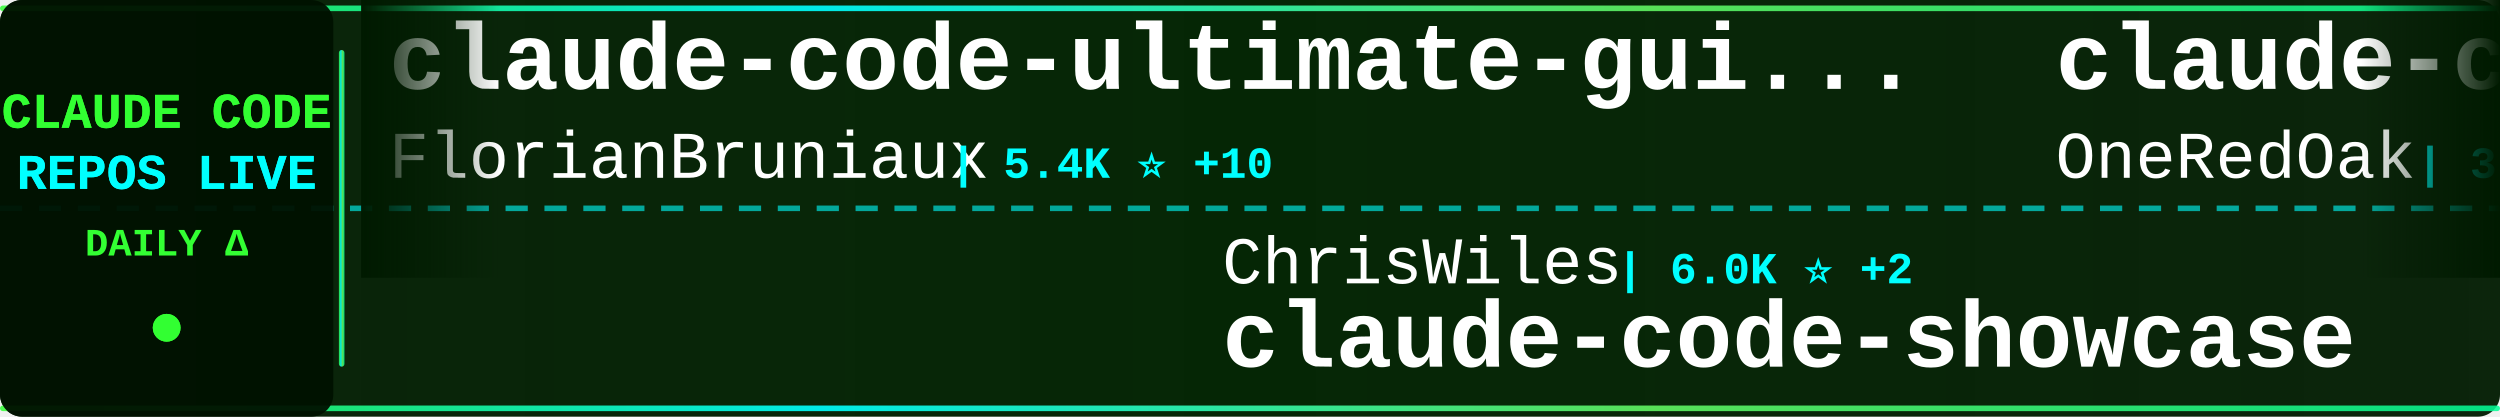
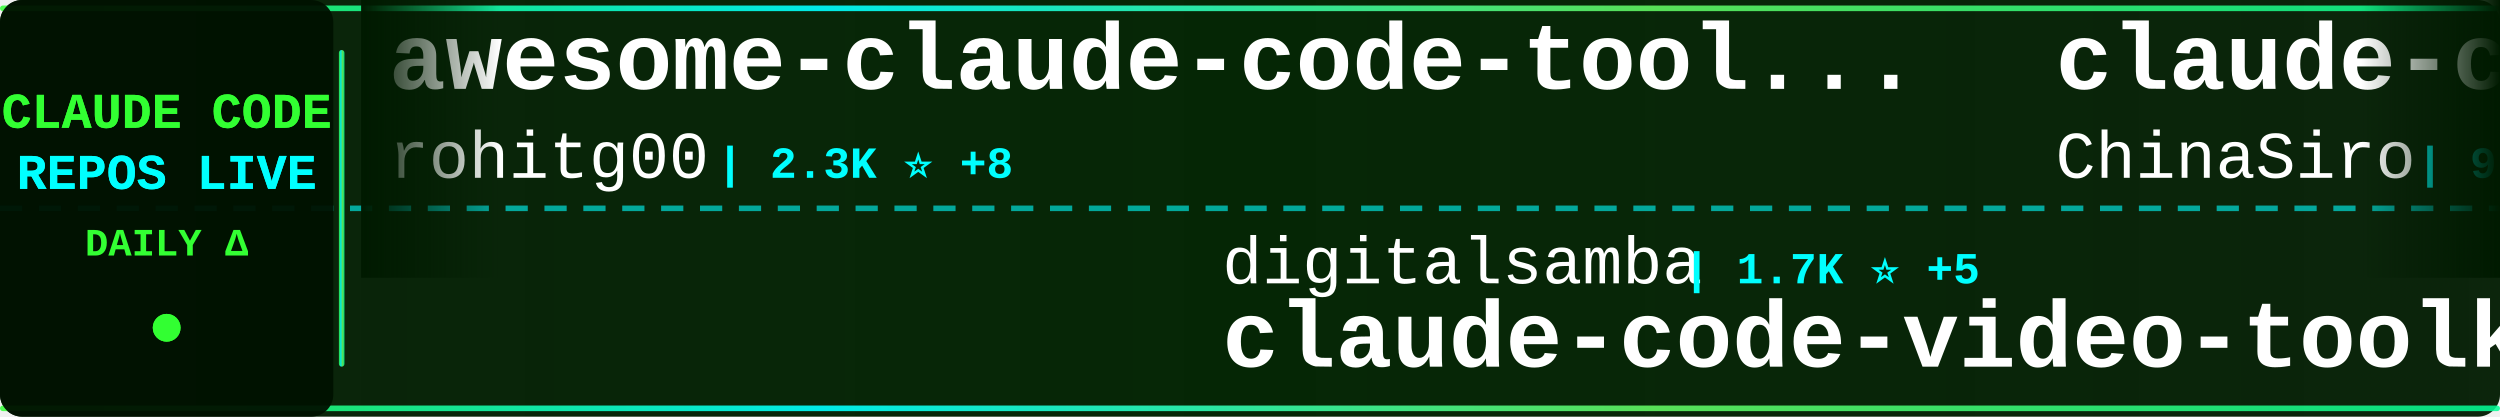
<svg xmlns="http://www.w3.org/2000/svg" width="900" height="150">
  <defs>
    <linearGradient id="tickerBg" x1="0%" y1="0%" x2="100%" y2="0%">
      <stop offset="0%" style="stop-color:#001a00;stop-opacity:0.95" />
      <stop offset="50%" style="stop-color:#002200;stop-opacity:0.98" />
      <stop offset="100%" style="stop-color:#001a00;stop-opacity:0.95" />
    </linearGradient>
    <linearGradient id="borderGrad" x1="0%" y1="0%" x2="100%" y2="0%">
      <stop offset="0%" style="stop-color:#33ff33;stop-opacity:0.85">
        <animate attributeName="stop-opacity" values="0.85;1;0.85" dur="2s" repeatCount="indefinite" />
      </stop>
      <stop offset="33%" style="stop-color:#00ffff;stop-opacity:0.9">
        <animate attributeName="stop-opacity" values="0.9;1;0.9" dur="2.2s" repeatCount="indefinite" />
      </stop>
      <stop offset="66%" style="stop-color:#66ff66;stop-opacity:0.85">
        <animate attributeName="stop-opacity" values="0.85;1;0.85" dur="1.8s" repeatCount="indefinite" />
      </stop>
      <stop offset="100%" style="stop-color:#00ff99;stop-opacity:0.85">
        <animate attributeName="stop-opacity" values="0.85;1;0.85" dur="2s" repeatCount="indefinite" />
      </stop>
    </linearGradient>
    <filter id="textGlow">
      <feGaussianBlur stdDeviation="0.1" result="coloredBlur" />
      <feMerge>
        <feMergeNode in="coloredBlur" />
        <feMergeNode in="SourceGraphic" />
      </feMerge>
    </filter>
    <filter id="metricGlow">
      <feGaussianBlur stdDeviation="0.2" result="coloredBlur" />
      <feMerge>
        <feMergeNode in="coloredBlur" />
        <feMergeNode in="SourceGraphic" />
      </feMerge>
    </filter>
    <linearGradient id="leftFade" x1="0%" y1="0%" x2="100%" y2="0%">
      <stop offset="0%" style="stop-color:#001a00;stop-opacity:1" />
      <stop offset="100%" style="stop-color:#001a00;stop-opacity:0" />
    </linearGradient>
    <linearGradient id="rightFade" x1="0%" y1="0%" x2="100%" y2="0%">
      <stop offset="0%" style="stop-color:#001a00;stop-opacity:0" />
      <stop offset="100%" style="stop-color:#001a00;stop-opacity:1" />
    </linearGradient>
  </defs>
  <rect width="900" height="150" fill="url(#tickerBg)" rx="8" />
  <rect x="0" y="2" width="900" height="2" fill="url(#borderGrad)" rx="1" />
  <rect x="0" y="146" width="900" height="2" fill="url(#borderGrad)" rx="1" />
  <line x1="0" y1="75" x2="900" y2="75" stroke="#00ffff" stroke-width="2" stroke-dasharray="8 6" opacity="0.6" />
  <rect x="0" y="0" width="120" height="150" fill="#001100" opacity="0.95" rx="8" />
  <text x="60" y="46" font-family="'Courier New', monospace" font-size="18" font-weight="bold" fill="#33ff33" text-anchor="middle" filter="url(#textGlow)">
    CLAUDE CODE
  </text>
  <text x="60" y="68" font-family="'Courier New', monospace" font-size="18" font-weight="bold" fill="#00ffff" text-anchor="middle" filter="url(#textGlow)">
    REPOS LIVE
  </text>
  <text x="60" y="92" font-family="'Courier New', monospace" font-size="14" font-weight="bold" fill="#33ff33" text-anchor="middle">
    DAILY Δ
  </text>
  <circle cx="60" cy="118" r="5" fill="#33ff33" filter="url(#metricGlow)">
    <animate attributeName="r" values="4;6;4" dur="1.5s" repeatCount="indefinite" />
    <animate attributeName="opacity" values="0.6;1;0.6" dur="1.5s" repeatCount="indefinite" />
  </circle>
  <rect x="122" y="18" width="2" height="114" fill="url(#borderGrad)" rx="1" />
  <clipPath id="tickerClip">
    <rect x="130" y="0" width="770" height="150" />
  </clipPath>
  <g clip-path="url(#tickerClip)">
    <g id="tickerItems">
      <animateTransform attributeName="transform" attributeType="XML" type="translate" from="0 0" to="-3000 0" dur="54s" repeatCount="indefinite" />
      <g transform="translate(0, 0)">
-         <text x="140" y="32" font-family="'Courier New', monospace" font-size="34" font-weight="bold" fill="#ffffff">claude-code-ultimate-gui...</text>
-         <text x="140" y="64" font-family="'Courier New', monospace" font-size="24" font-weight="normal" fill="#ffffff" opacity="1.0">FlorianBruniaux</text>
-         <text x="342" y="64" font-family="'Courier New', monospace" font-size="16" font-weight="bold" fill="#00ffff"> | 5.4K ⭐ +10</text>
+         <text x="140" y="32" font-family="'Courier New', monospace" font-size="34" font-weight="bold" fill="#ffffff">awesome-claude-code-tool...</text>
+         <text x="140" y="64" font-family="'Courier New', monospace" font-size="24" font-weight="normal" fill="#ffffff" opacity="1.0">rohitg00</text>
+         <text x="258" y="64" font-family="'Courier New', monospace" font-size="16" font-weight="bold" fill="#00ffff"> | 2.3K ⭐ +8</text>
      </g>
      <g transform="translate(300, 0)">
-         <text x="140" y="102" font-family="'Courier New', monospace" font-size="24" font-weight="normal" fill="#ffffff" opacity="1.0">ChrisWiles</text>
-         <text x="282" y="102" font-family="'Courier New', monospace" font-size="16" font-weight="bold" fill="#00ffff"> | 6.0K ⭐ +2</text>
-         <text x="140" y="132" font-family="'Courier New', monospace" font-size="34" font-weight="bold" fill="#ffffff">claude-code-showcase</text>
+         <text x="140" y="102" font-family="'Courier New', monospace" font-size="24" font-weight="normal" fill="#ffffff" opacity="1.0">digitalsamba</text>
+         <text x="306" y="102" font-family="'Courier New', monospace" font-size="16" font-weight="bold" fill="#00ffff"> | 1.7K ⭐ +5</text>
+         <text x="140" y="132" font-family="'Courier New', monospace" font-size="34" font-weight="bold" fill="#ffffff">claude-code-video-toolki...</text>
      </g>
      <g transform="translate(600, 0)">
-         <text x="140" y="32" font-family="'Courier New', monospace" font-size="34" font-weight="bold" fill="#ffffff">claude-code-workflows</text>
-         <text x="140" y="64" font-family="'Courier New', monospace" font-size="24" font-weight="normal" fill="#ffffff" opacity="1.0">OneRedOak</text>
-         <text x="270" y="64" font-family="'Courier New', monospace" font-size="16" font-weight="bold" fill="#00ffff"> | 3.9K ⭐</text>
+         <text x="140" y="32" font-family="'Courier New', monospace" font-size="34" font-weight="bold" fill="#ffffff">claude-code-sourcemap</text>
+         <text x="140" y="64" font-family="'Courier New', monospace" font-size="24" font-weight="normal" fill="#ffffff" opacity="1.0">ChinaSiro</text>
+         <text x="270" y="64" font-family="'Courier New', monospace" font-size="16" font-weight="bold" fill="#00ffff"> | 9.5K ⭐ +3</text>
      </g>
      <g transform="translate(900, 0)">
-         <text x="140" y="102" font-family="'Courier New', monospace" font-size="24" font-weight="normal" fill="#ffffff" opacity="1.0">claude-code-best</text>
-         <text x="354" y="102" font-family="'Courier New', monospace" font-size="16" font-weight="bold" fill="#00ffff"> | 21.1K ⭐ +41</text>
-         <text x="140" y="132" font-family="'Courier New', monospace" font-size="34" font-weight="bold" fill="#ffffff">claude-code</text>
+         <text x="140" y="102" font-family="'Courier New', monospace" font-size="24" font-weight="normal" fill="#ffffff" opacity="1.0">1rgs</text>
+         <text x="210" y="102" font-family="'Courier New', monospace" font-size="16" font-weight="bold" fill="#00ffff"> | 3.7K ⭐ +1</text>
+         <text x="140" y="132" font-family="'Courier New', monospace" font-size="34" font-weight="bold" fill="#ffffff">claude-code-proxy</text>
      </g>
      <g transform="translate(1200, 0)">
-         <text x="140" y="32" font-family="'Courier New', monospace" font-size="34" font-weight="bold" fill="#ffffff">claude-howto</text>
-         <text x="140" y="64" font-family="'Courier New', monospace" font-size="24" font-weight="normal" fill="#ffffff" opacity="1.0">luongnv89</text>
-         <text x="270" y="64" font-family="'Courier New', monospace" font-size="16" font-weight="bold" fill="#00ffff"> | 39.6K ⭐ +70</text>
+         <text x="140" y="32" font-family="'Courier New', monospace" font-size="34" font-weight="bold" fill="#ffffff">claude-code-local</text>
+         <text x="140" y="64" font-family="'Courier New', monospace" font-size="24" font-weight="normal" fill="#ffffff" opacity="1.0">nicedreamzapp</text>
+         <text x="318" y="64" font-family="'Courier New', monospace" font-size="16" font-weight="bold" fill="#00ffff"> | 2.9K ⭐ +2</text>
      </g>
      <g transform="translate(1500, 0)">
-         <text x="140" y="102" font-family="'Courier New', monospace" font-size="24" font-weight="normal" fill="#ffffff" opacity="1.0">shanraisshan</text>
-         <text x="306" y="102" font-family="'Courier New', monospace" font-size="16" font-weight="bold" fill="#00ffff"> | 62.4K ⭐ +56</text>
-         <text x="140" y="132" font-family="'Courier New', monospace" font-size="34" font-weight="bold" fill="#ffffff">claude-code-best-practic...</text>
+         <text x="140" y="102" font-family="'Courier New', monospace" font-size="24" font-weight="normal" fill="#ffffff" opacity="1.0">ghuntley</text>
+         <text x="258" y="102" font-family="'Courier New', monospace" font-size="16" font-weight="bold" fill="#00ffff"> | 986 ⭐</text>
+         <text x="140" y="132" font-family="'Courier New', monospace" font-size="34" font-weight="bold" fill="#ffffff">claude-code-source-code-...</text>
      </g>
      <g transform="translate(1800, 0)">
-         <text x="140" y="32" font-family="'Courier New', monospace" font-size="34" font-weight="bold" fill="#ffffff">claude-code-analysis</text>
-         <text x="140" y="64" font-family="'Courier New', monospace" font-size="24" font-weight="normal" fill="#ffffff" opacity="1.0">liuup</text>
-         <text x="222" y="64" font-family="'Courier New', monospace" font-size="16" font-weight="bold" fill="#00ffff"> | 3.5K ⭐ +9</text>
+         <text x="140" y="32" font-family="'Courier New', monospace" font-size="34" font-weight="bold" fill="#ffffff">CLIProxyAPI</text>
+         <text x="140" y="64" font-family="'Courier New', monospace" font-size="24" font-weight="normal" fill="#ffffff" opacity="1.0">router-for-me</text>
+         <text x="318" y="64" font-family="'Courier New', monospace" font-size="16" font-weight="bold" fill="#00ffff"> | 39.9K ⭐ +150</text>
      </g>
      <g transform="translate(2100, 0)">
-         <text x="140" y="102" font-family="'Courier New', monospace" font-size="24" font-weight="normal" fill="#ffffff" opacity="1.0">Windy3f3f3f3f</text>
-         <text x="318" y="102" font-family="'Courier New', monospace" font-size="16" font-weight="bold" fill="#00ffff"> | 2.2K ⭐ +13</text>
-         <text x="140" y="132" font-family="'Courier New', monospace" font-size="34" font-weight="bold" fill="#ffffff">claude-code-from-scratch</text>
+         <text x="140" y="102" font-family="'Courier New', monospace" font-size="24" font-weight="normal" fill="#ffffff" opacity="1.0">disler</text>
+         <text x="234" y="102" font-family="'Courier New', monospace" font-size="16" font-weight="bold" fill="#00ffff"> | 3.8K ⭐ +1</text>
+         <text x="140" y="132" font-family="'Courier New', monospace" font-size="34" font-weight="bold" fill="#ffffff">claude-code-hooks-master...</text>
      </g>
      <g transform="translate(2400, 0)">
-         <text x="140" y="32" font-family="'Courier New', monospace" font-size="34" font-weight="bold" fill="#ffffff">claude-code</text>
-         <text x="140" y="64" font-family="'Courier New', monospace" font-size="24" font-weight="normal" fill="#ffffff" opacity="1.0">isboyjc</text>
-         <text x="246" y="64" font-family="'Courier New', monospace" font-size="16" font-weight="bold" fill="#00ffff"> | 160 ⭐</text>
+         <text x="140" y="32" font-family="'Courier New', monospace" font-size="34" font-weight="bold" fill="#ffffff">Claude-Code</text>
+         <text x="140" y="64" font-family="'Courier New', monospace" font-size="24" font-weight="normal" fill="#ffffff" opacity="1.0">KPR111</text>
+         <text x="234" y="64" font-family="'Courier New', monospace" font-size="16" font-weight="bold" fill="#00ffff"> | 18 ⭐</text>
      </g>
      <g transform="translate(2700, 0)">
-         <text x="140" y="102" font-family="'Courier New', monospace" font-size="24" font-weight="normal" fill="#ffffff" opacity="1.0">ding113</text>
-         <text x="246" y="102" font-family="'Courier New', monospace" font-size="16" font-weight="bold" fill="#00ffff"> | 3.2K ⭐ +4</text>
-         <text x="140" y="132" font-family="'Courier New', monospace" font-size="34" font-weight="bold" fill="#ffffff">claude-code-hub</text>
+         <text x="140" y="102" font-family="'Courier New', monospace" font-size="24" font-weight="normal" fill="#ffffff" opacity="1.0">Pimzino</text>
+         <text x="246" y="102" font-family="'Courier New', monospace" font-size="16" font-weight="bold" fill="#00ffff"> | 3.8K ⭐</text>
+         <text x="140" y="132" font-family="'Courier New', monospace" font-size="34" font-weight="bold" fill="#ffffff">claude-code-spec-workflo...</text>
      </g>
      <g transform="translate(3000, 0)">
-         <text x="140" y="32" font-family="'Courier New', monospace" font-size="34" font-weight="bold" fill="#ffffff">claude-code-ultimate-gui...</text>
-         <text x="140" y="64" font-family="'Courier New', monospace" font-size="24" font-weight="normal" fill="#ffffff" opacity="1.0">FlorianBruniaux</text>
-         <text x="342" y="64" font-family="'Courier New', monospace" font-size="16" font-weight="bold" fill="#00ffff"> | 5.4K ⭐ +10</text>
+         <text x="140" y="32" font-family="'Courier New', monospace" font-size="34" font-weight="bold" fill="#ffffff">awesome-claude-code-tool...</text>
+         <text x="140" y="64" font-family="'Courier New', monospace" font-size="24" font-weight="normal" fill="#ffffff" opacity="1.0">rohitg00</text>
+         <text x="258" y="64" font-family="'Courier New', monospace" font-size="16" font-weight="bold" fill="#00ffff"> | 2.3K ⭐ +8</text>
      </g>
      <g transform="translate(3300, 0)">
-         <text x="140" y="102" font-family="'Courier New', monospace" font-size="24" font-weight="normal" fill="#ffffff" opacity="1.0">ChrisWiles</text>
-         <text x="282" y="102" font-family="'Courier New', monospace" font-size="16" font-weight="bold" fill="#00ffff"> | 6.0K ⭐ +2</text>
-         <text x="140" y="132" font-family="'Courier New', monospace" font-size="34" font-weight="bold" fill="#ffffff">claude-code-showcase</text>
+         <text x="140" y="102" font-family="'Courier New', monospace" font-size="24" font-weight="normal" fill="#ffffff" opacity="1.0">digitalsamba</text>
+         <text x="306" y="102" font-family="'Courier New', monospace" font-size="16" font-weight="bold" fill="#00ffff"> | 1.7K ⭐ +5</text>
+         <text x="140" y="132" font-family="'Courier New', monospace" font-size="34" font-weight="bold" fill="#ffffff">claude-code-video-toolki...</text>
      </g>
      <g transform="translate(3600, 0)">
-         <text x="140" y="32" font-family="'Courier New', monospace" font-size="34" font-weight="bold" fill="#ffffff">claude-code-workflows</text>
-         <text x="140" y="64" font-family="'Courier New', monospace" font-size="24" font-weight="normal" fill="#ffffff" opacity="1.0">OneRedOak</text>
-         <text x="270" y="64" font-family="'Courier New', monospace" font-size="16" font-weight="bold" fill="#00ffff"> | 3.9K ⭐</text>
+         <text x="140" y="32" font-family="'Courier New', monospace" font-size="34" font-weight="bold" fill="#ffffff">claude-code-sourcemap</text>
+         <text x="140" y="64" font-family="'Courier New', monospace" font-size="24" font-weight="normal" fill="#ffffff" opacity="1.0">ChinaSiro</text>
+         <text x="270" y="64" font-family="'Courier New', monospace" font-size="16" font-weight="bold" fill="#00ffff"> | 9.5K ⭐ +3</text>
      </g>
      <g transform="translate(3900, 0)">
-         <text x="140" y="102" font-family="'Courier New', monospace" font-size="24" font-weight="normal" fill="#ffffff" opacity="1.0">claude-code-best</text>
-         <text x="354" y="102" font-family="'Courier New', monospace" font-size="16" font-weight="bold" fill="#00ffff"> | 21.1K ⭐ +41</text>
-         <text x="140" y="132" font-family="'Courier New', monospace" font-size="34" font-weight="bold" fill="#ffffff">claude-code</text>
+         <text x="140" y="102" font-family="'Courier New', monospace" font-size="24" font-weight="normal" fill="#ffffff" opacity="1.0">1rgs</text>
+         <text x="210" y="102" font-family="'Courier New', monospace" font-size="16" font-weight="bold" fill="#00ffff"> | 3.7K ⭐ +1</text>
+         <text x="140" y="132" font-family="'Courier New', monospace" font-size="34" font-weight="bold" fill="#ffffff">claude-code-proxy</text>
      </g>
    </g>
  </g>
  <rect x="130" y="0" width="50" height="100" fill="url(#leftFade)" />
  <rect x="850" y="0" width="50" height="100" fill="url(#rightFade)" />
</svg>
